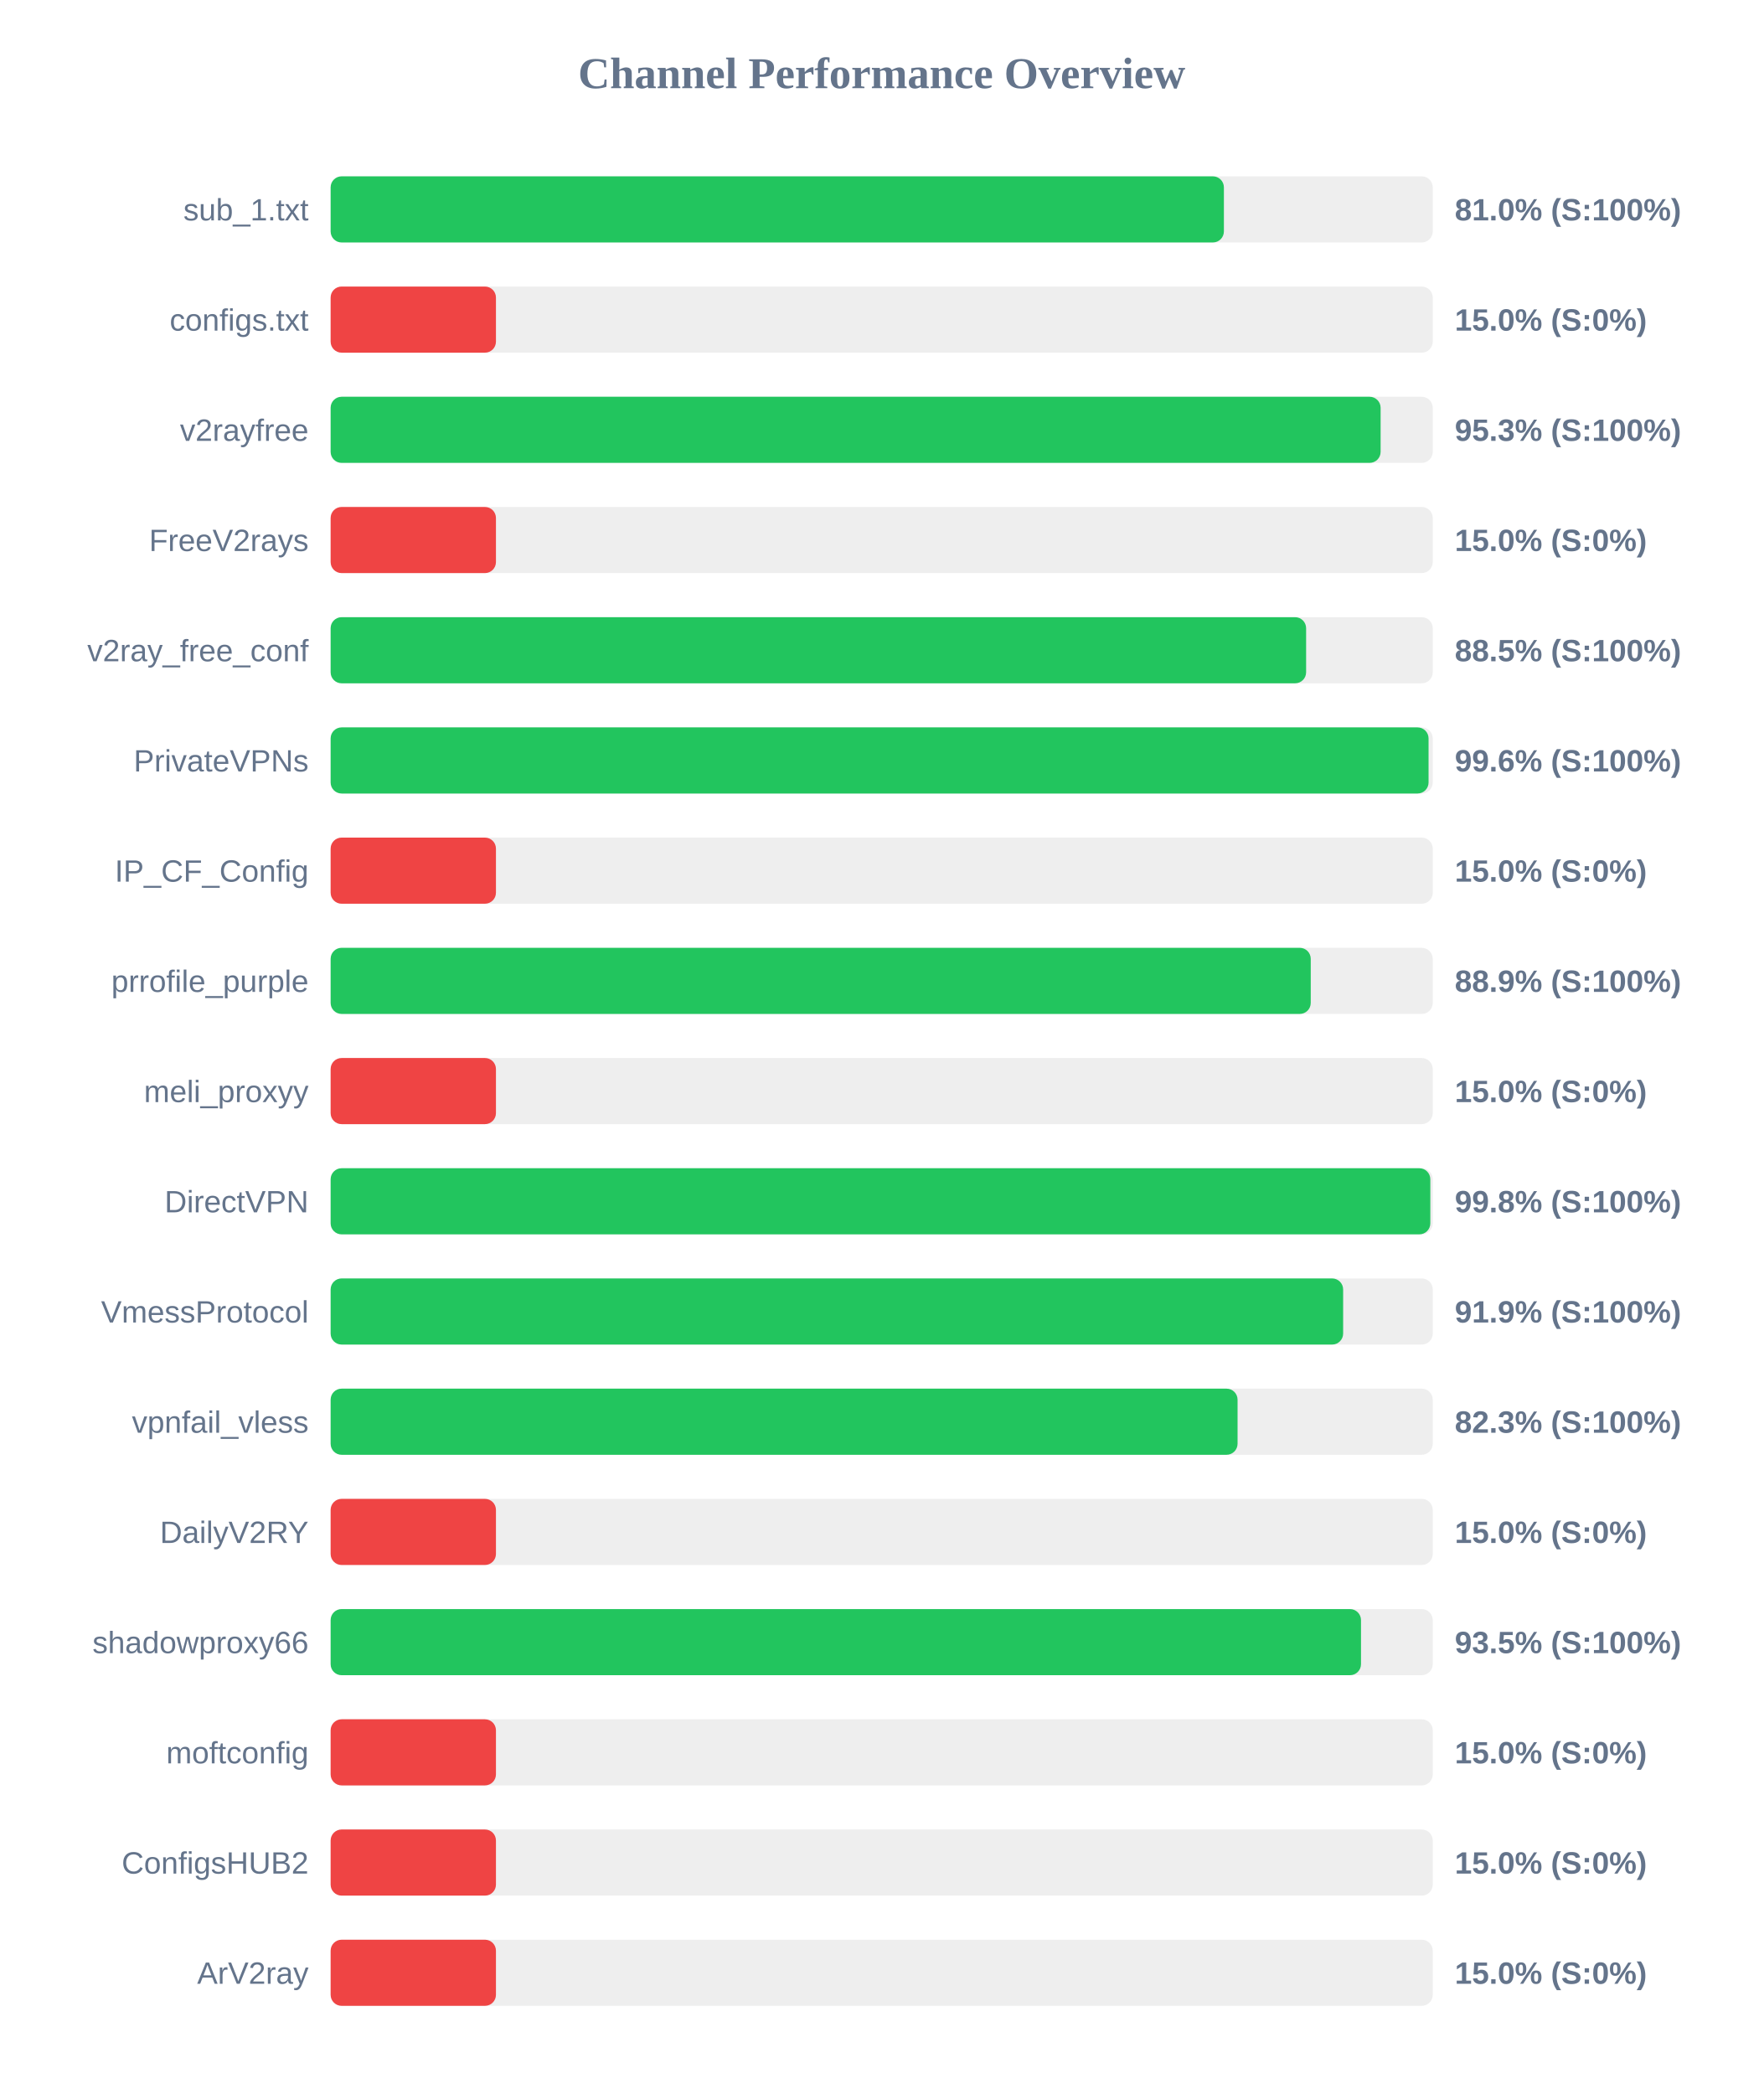
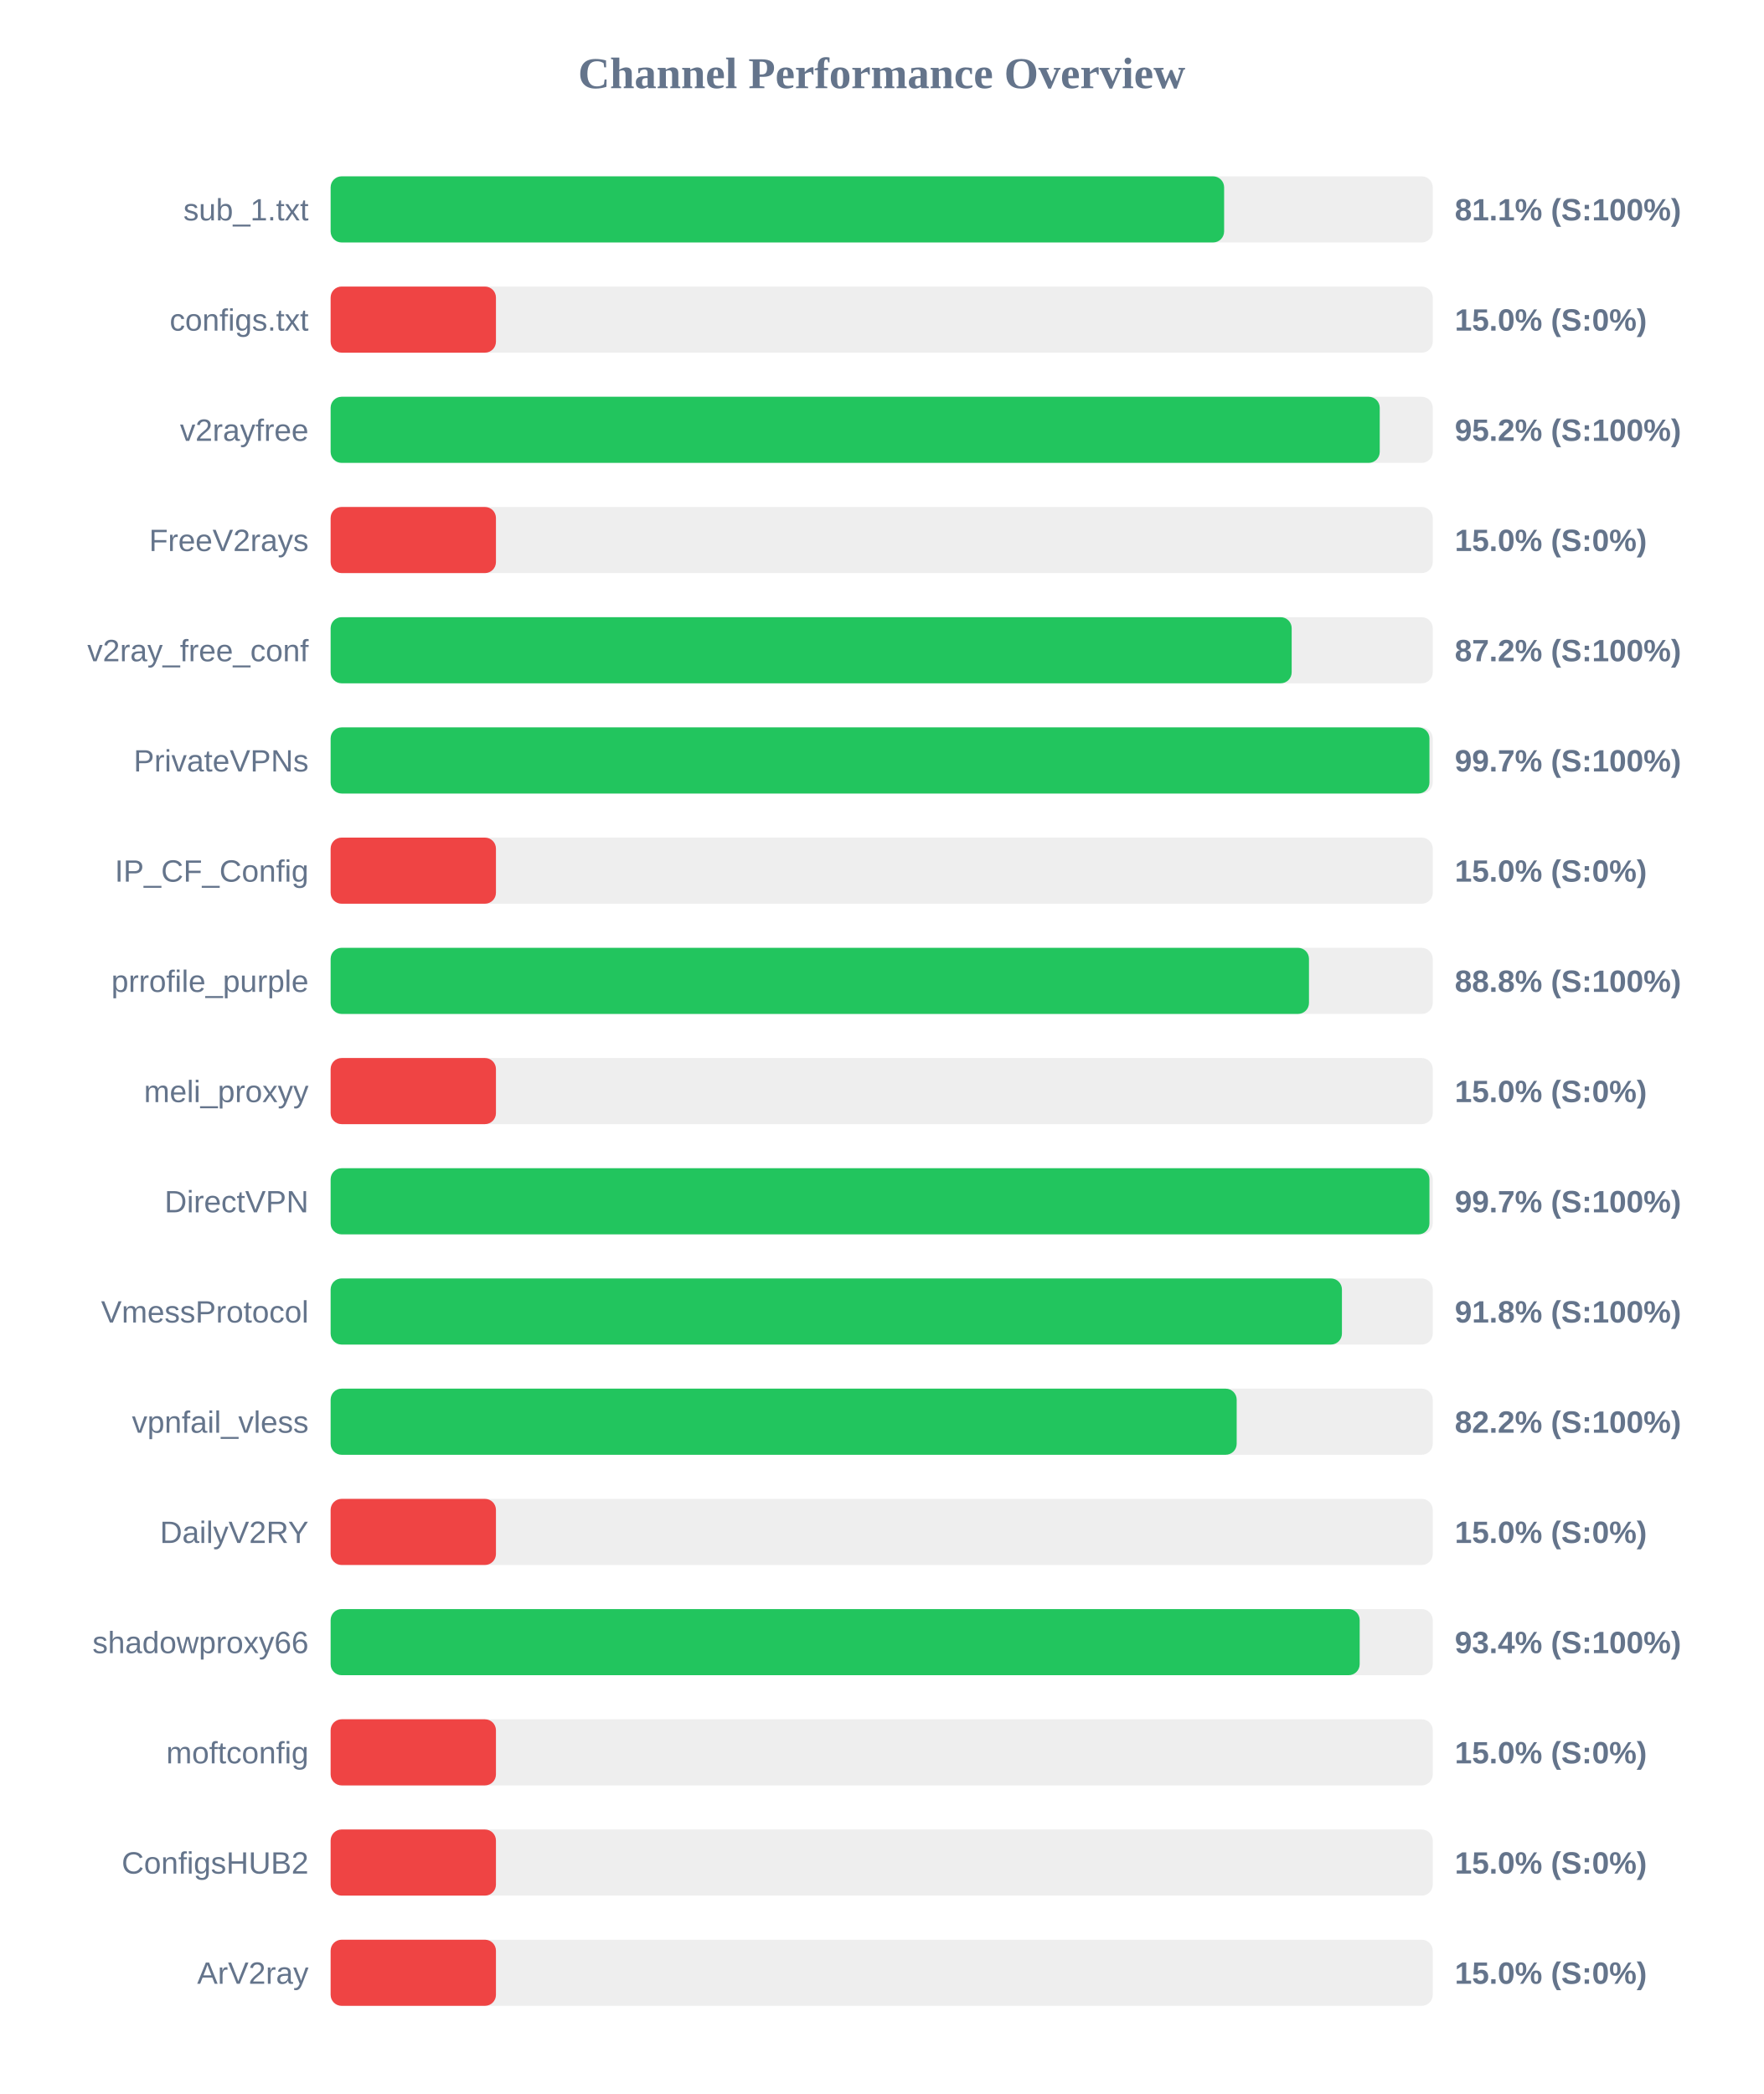
<svg xmlns="http://www.w3.org/2000/svg" width="800" height="950" version="1.1">
  <style>
        .row { font: 14px Arial; fill: #64748b; }
        .score { font: bold 14px Arial; fill: #64748b; }
    </style>
  <text x="400" y="40" text-anchor="middle" font-size="20px" font-weight="bold" fill="#64748b">Channel Performance Overview</text>
  <rect x="150" y="80" width="500" height="30" fill="#eee" rx="5" />
-   <rect x="150" y="80" width="405.25" height="30" fill="#22c55e" rx="5" />
+   <rect x="150" y="80" width="405.35" height="30" fill="#22c55e" rx="5" />
  <text x="140" y="100" text-anchor="end" class="row">sub_1.txt</text>
-   <text x="660" y="100" text-anchor="start" class="score">81.0% (S:100%)</text>
+   <text x="660" y="100" text-anchor="start" class="score">81.1% (S:100%)</text>
  <rect x="150" y="130" width="500" height="30" fill="#eee" rx="5" />
  <rect x="150" y="130" width="75.0" height="30" fill="#ef4444" rx="5" />
  <text x="140" y="150" text-anchor="end" class="row">configs.txt</text>
  <text x="660" y="150" text-anchor="start" class="score">15.0% (S:0%)</text>
  <rect x="150" y="180" width="500" height="30" fill="#eee" rx="5" />
-   <rect x="150" y="180" width="476.35" height="30" fill="#22c55e" rx="5" />
+   <rect x="150" y="180" width="475.95" height="30" fill="#22c55e" rx="5" />
  <text x="140" y="200" text-anchor="end" class="row">v2rayfree</text>
-   <text x="660" y="200" text-anchor="start" class="score">95.3% (S:100%)</text>
+   <text x="660" y="200" text-anchor="start" class="score">95.2% (S:100%)</text>
  <rect x="150" y="230" width="500" height="30" fill="#eee" rx="5" />
  <rect x="150" y="230" width="75.0" height="30" fill="#ef4444" rx="5" />
  <text x="140" y="250" text-anchor="end" class="row">FreeV2rays</text>
  <text x="660" y="250" text-anchor="start" class="score">15.0% (S:0%)</text>
  <rect x="150" y="280" width="500" height="30" fill="#eee" rx="5" />
-   <rect x="150" y="280" width="442.55" height="30" fill="#22c55e" rx="5" />
+   <rect x="150" y="280" width="436.0" height="30" fill="#22c55e" rx="5" />
  <text x="140" y="300" text-anchor="end" class="row">v2ray_free_conf</text>
-   <text x="660" y="300" text-anchor="start" class="score">88.5% (S:100%)</text>
+   <text x="660" y="300" text-anchor="start" class="score">87.2% (S:100%)</text>
  <rect x="150" y="330" width="500" height="30" fill="#eee" rx="5" />
-   <rect x="150" y="330" width="498.1" height="30" fill="#22c55e" rx="5" />
+   <rect x="150" y="330" width="498.5" height="30" fill="#22c55e" rx="5" />
  <text x="140" y="350" text-anchor="end" class="row">PrivateVPNs</text>
-   <text x="660" y="350" text-anchor="start" class="score">99.6% (S:100%)</text>
+   <text x="660" y="350" text-anchor="start" class="score">99.7% (S:100%)</text>
  <rect x="150" y="380" width="500" height="30" fill="#eee" rx="5" />
  <rect x="150" y="380" width="75.0" height="30" fill="#ef4444" rx="5" />
  <text x="140" y="400" text-anchor="end" class="row">IP_CF_Config</text>
  <text x="660" y="400" text-anchor="start" class="score">15.0% (S:0%)</text>
  <rect x="150" y="430" width="500" height="30" fill="#eee" rx="5" />
-   <rect x="150" y="430" width="444.65" height="30" fill="#22c55e" rx="5" />
+   <rect x="150" y="430" width="443.85" height="30" fill="#22c55e" rx="5" />
  <text x="140" y="450" text-anchor="end" class="row">prrofile_purple</text>
-   <text x="660" y="450" text-anchor="start" class="score">88.9% (S:100%)</text>
+   <text x="660" y="450" text-anchor="start" class="score">88.8% (S:100%)</text>
  <rect x="150" y="480" width="500" height="30" fill="#eee" rx="5" />
  <rect x="150" y="480" width="75.0" height="30" fill="#ef4444" rx="5" />
  <text x="140" y="500" text-anchor="end" class="row">meli_proxyy</text>
  <text x="660" y="500" text-anchor="start" class="score">15.0% (S:0%)</text>
  <rect x="150" y="530" width="500" height="30" fill="#eee" rx="5" />
-   <rect x="150" y="530" width="498.9" height="30" fill="#22c55e" rx="5" />
+   <rect x="150" y="530" width="498.5" height="30" fill="#22c55e" rx="5" />
  <text x="140" y="550" text-anchor="end" class="row">DirectVPN</text>
-   <text x="660" y="550" text-anchor="start" class="score">99.8% (S:100%)</text>
+   <text x="660" y="550" text-anchor="start" class="score">99.7% (S:100%)</text>
  <rect x="150" y="580" width="500" height="30" fill="#eee" rx="5" />
-   <rect x="150" y="580" width="459.35" height="30" fill="#22c55e" rx="5" />
+   <rect x="150" y="580" width="458.8" height="30" fill="#22c55e" rx="5" />
  <text x="140" y="600" text-anchor="end" class="row">VmessProtocol</text>
-   <text x="660" y="600" text-anchor="start" class="score">91.9% (S:100%)</text>
+   <text x="660" y="600" text-anchor="start" class="score">91.8% (S:100%)</text>
  <rect x="150" y="630" width="500" height="30" fill="#eee" rx="5" />
-   <rect x="150" y="630" width="411.45" height="30" fill="#22c55e" rx="5" />
+   <rect x="150" y="630" width="411.05" height="30" fill="#22c55e" rx="5" />
  <text x="140" y="650" text-anchor="end" class="row">vpnfail_vless</text>
-   <text x="660" y="650" text-anchor="start" class="score">82.3% (S:100%)</text>
+   <text x="660" y="650" text-anchor="start" class="score">82.2% (S:100%)</text>
  <rect x="150" y="680" width="500" height="30" fill="#eee" rx="5" />
  <rect x="150" y="680" width="75.0" height="30" fill="#ef4444" rx="5" />
  <text x="140" y="700" text-anchor="end" class="row">DailyV2RY</text>
  <text x="660" y="700" text-anchor="start" class="score">15.0% (S:0%)</text>
  <rect x="150" y="730" width="500" height="30" fill="#eee" rx="5" />
-   <rect x="150" y="730" width="467.45" height="30" fill="#22c55e" rx="5" />
+   <rect x="150" y="730" width="466.85" height="30" fill="#22c55e" rx="5" />
  <text x="140" y="750" text-anchor="end" class="row">shadowproxy66</text>
-   <text x="660" y="750" text-anchor="start" class="score">93.5% (S:100%)</text>
+   <text x="660" y="750" text-anchor="start" class="score">93.4% (S:100%)</text>
  <rect x="150" y="780" width="500" height="30" fill="#eee" rx="5" />
  <rect x="150" y="780" width="75.0" height="30" fill="#ef4444" rx="5" />
  <text x="140" y="800" text-anchor="end" class="row">moftconfig</text>
  <text x="660" y="800" text-anchor="start" class="score">15.0% (S:0%)</text>
  <rect x="150" y="830" width="500" height="30" fill="#eee" rx="5" />
  <rect x="150" y="830" width="75.0" height="30" fill="#ef4444" rx="5" />
  <text x="140" y="850" text-anchor="end" class="row">ConfigsHUB2</text>
  <text x="660" y="850" text-anchor="start" class="score">15.0% (S:0%)</text>
  <rect x="150" y="880" width="500" height="30" fill="#eee" rx="5" />
  <rect x="150" y="880" width="75.0" height="30" fill="#ef4444" rx="5" />
  <text x="140" y="900" text-anchor="end" class="row">ArV2ray</text>
  <text x="660" y="900" text-anchor="start" class="score">15.0% (S:0%)</text>
</svg>
